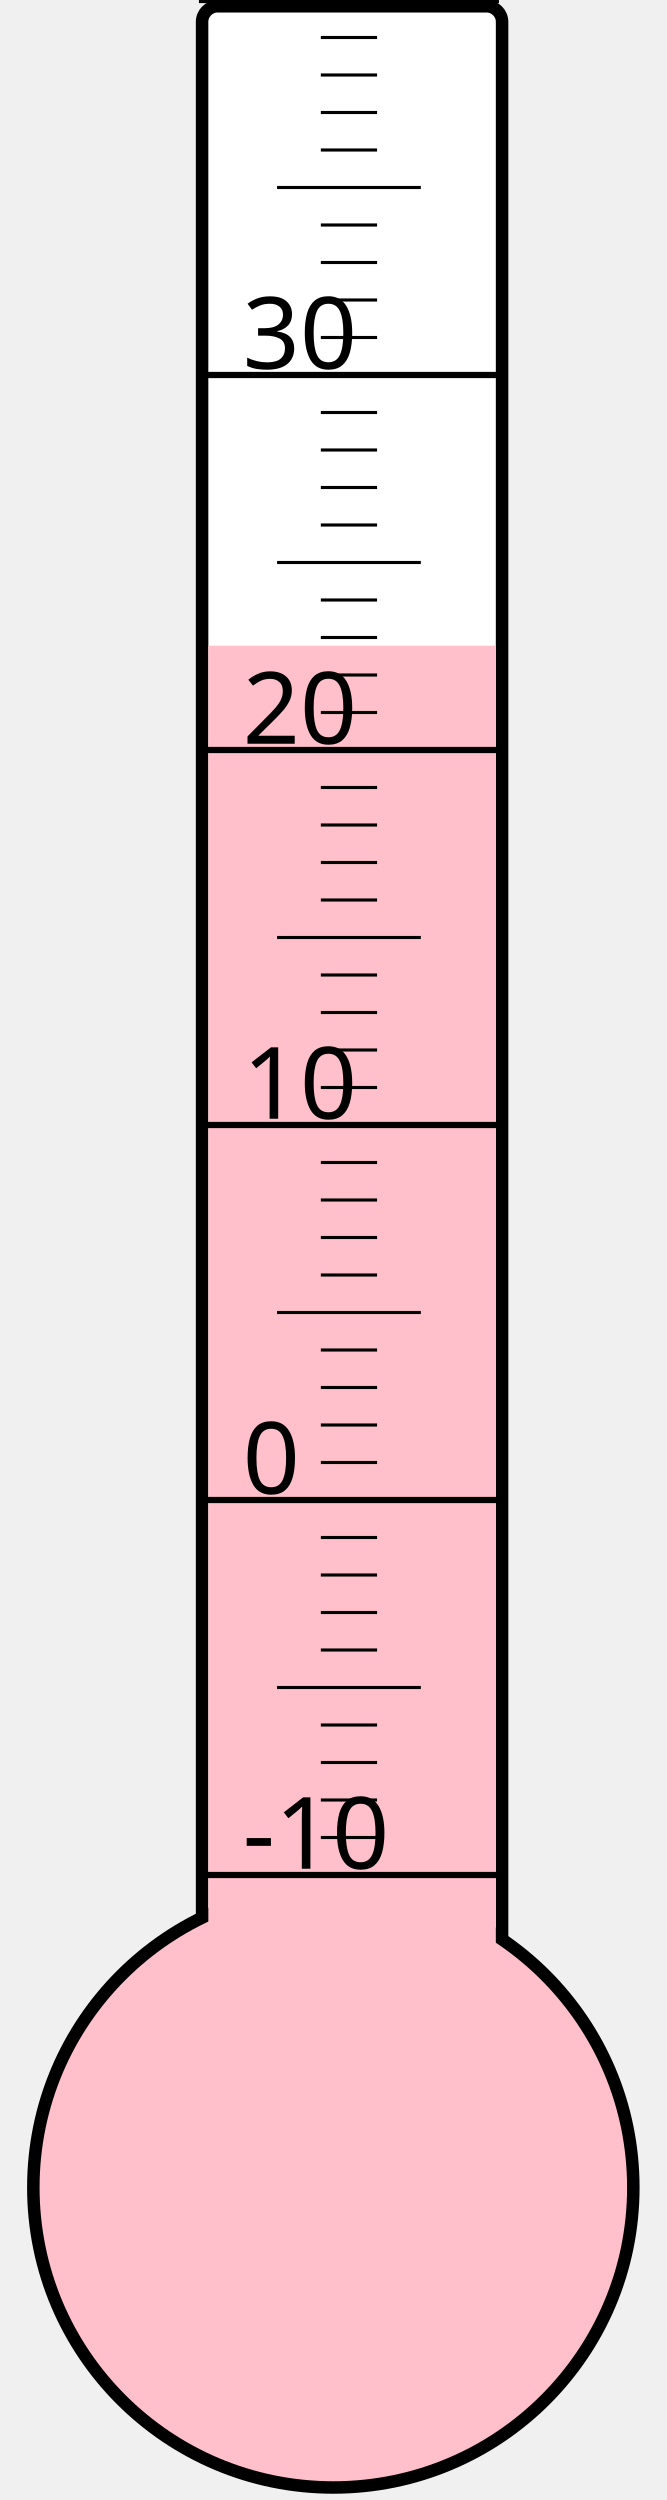
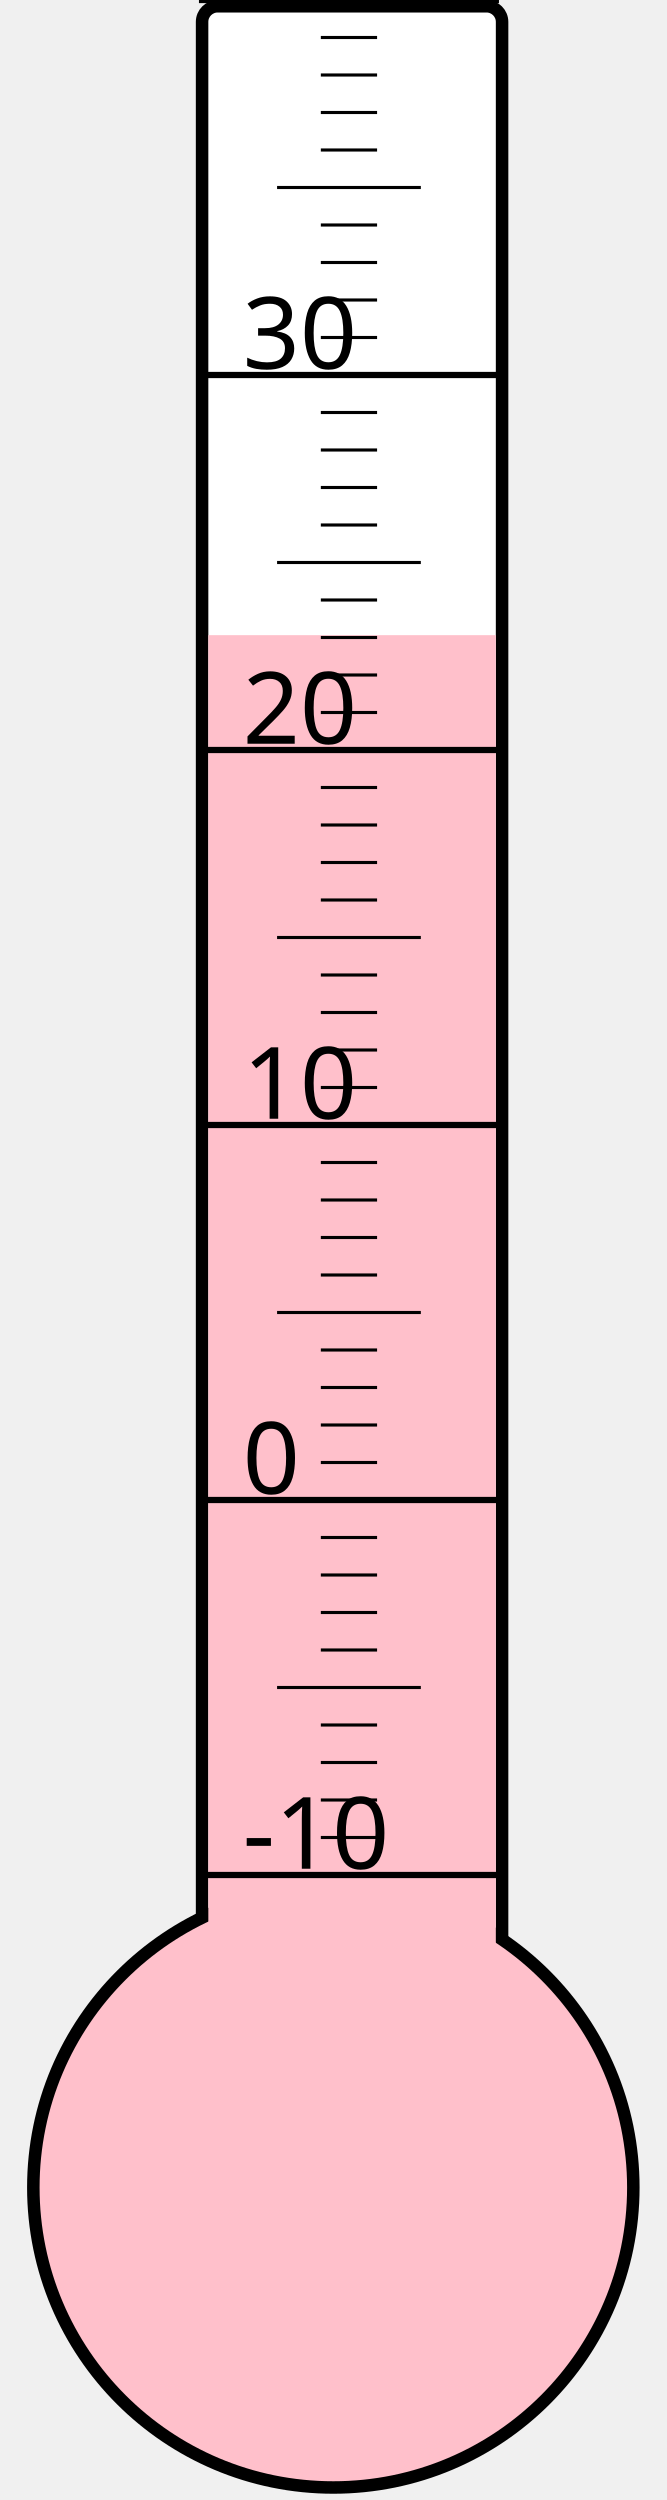
<svg xmlns="http://www.w3.org/2000/svg" width="40px" height="150px" viewBox="0 0 200 800">
  <rect width="200" height="800" x="0" y="0" style="fill: #ffffeb; fill-opacity: 0;" />
  <rect width="96" height="680" x="58" y="2" rx="5" ry="5" style="fill: white; fill-opacity: 1; stroke: black; stroke-width: 4;" />
  <circle cx="100" cy="700" r="96" style="fill: pink; stroke: black; stroke-width: 4;" />
-   <rect width="92" height="493.375" x="60" y="206.625" style="fill: pink; fill-opacity: 1; stroke-width: 0;" />
+   <rect width="92" height="496.75" x="60" y="203.25" style="fill: pink; fill-opacity: 1; stroke-width: 0;" />
  <text x="71" y="598" style="font-family: sans-serif; font-size: 24pt;">-10</text>
  <text x="71" y="478" style="font-family: sans-serif; font-size: 24pt;">0</text>
  <text x="71" y="358" style="font-family: sans-serif; font-size: 24pt;">10</text>
  <text x="71" y="238" style="font-family: sans-serif; font-size: 24pt;">20</text>
  <text x="71" y="118" style="font-family: sans-serif; font-size: 24pt;">30</text>
  <g style="stroke: black;">
    <line x1="57" y1="600" x2="153" y2="600" style="stroke-width: 2;" />
    <line x1="96" y1="588" x2="114" y2="588" style="stroke-width: 1;" />
    <line x1="96" y1="576" x2="114" y2="576" style="stroke-width: 1;" />
    <line x1="96" y1="564" x2="114" y2="564" style="stroke-width: 1;" />
    <line x1="96" y1="552" x2="114" y2="552" style="stroke-width: 1;" />
    <line x1="82" y1="540" x2="128" y2="540" style="stroke-width: 1;" />
    <line x1="96" y1="528" x2="114" y2="528" style="stroke-width: 1;" />
    <line x1="96" y1="516" x2="114" y2="516" style="stroke-width: 1;" />
    <line x1="96" y1="504" x2="114" y2="504" style="stroke-width: 1;" />
    <line x1="96" y1="492" x2="114" y2="492" style="stroke-width: 1;" />
    <line x1="57" y1="480" x2="153" y2="480" style="stroke-width: 2;" />
    <line x1="96" y1="468" x2="114" y2="468" style="stroke-width: 1;" />
    <line x1="96" y1="456" x2="114" y2="456" style="stroke-width: 1;" />
    <line x1="96" y1="444" x2="114" y2="444" style="stroke-width: 1;" />
    <line x1="96" y1="432" x2="114" y2="432" style="stroke-width: 1;" />
    <line x1="82" y1="420" x2="128" y2="420" style="stroke-width: 1;" />
    <line x1="96" y1="408" x2="114" y2="408" style="stroke-width: 1;" />
    <line x1="96" y1="396" x2="114" y2="396" style="stroke-width: 1;" />
    <line x1="96" y1="384" x2="114" y2="384" style="stroke-width: 1;" />
    <line x1="96" y1="372" x2="114" y2="372" style="stroke-width: 1;" />
    <line x1="57" y1="360" x2="153" y2="360" style="stroke-width: 2;" />
    <line x1="96" y1="348" x2="114" y2="348" style="stroke-width: 1;" />
    <line x1="96" y1="336" x2="114" y2="336" style="stroke-width: 1;" />
    <line x1="96" y1="324" x2="114" y2="324" style="stroke-width: 1;" />
    <line x1="96" y1="312" x2="114" y2="312" style="stroke-width: 1;" />
    <line x1="82" y1="300" x2="128" y2="300" style="stroke-width: 1;" />
    <line x1="96" y1="288" x2="114" y2="288" style="stroke-width: 1;" />
    <line x1="96" y1="276" x2="114" y2="276" style="stroke-width: 1;" />
    <line x1="96" y1="264" x2="114" y2="264" style="stroke-width: 1;" />
    <line x1="96" y1="252" x2="114" y2="252" style="stroke-width: 1;" />
    <line x1="57" y1="240" x2="153" y2="240" style="stroke-width: 2;" />
    <line x1="96" y1="228" x2="114" y2="228" style="stroke-width: 1;" />
    <line x1="96" y1="216" x2="114" y2="216" style="stroke-width: 1;" />
    <line x1="96" y1="204" x2="114" y2="204" style="stroke-width: 1;" />
    <line x1="96" y1="192" x2="114" y2="192" style="stroke-width: 1;" />
    <line x1="82" y1="180" x2="128" y2="180" style="stroke-width: 1;" />
    <line x1="96" y1="168" x2="114" y2="168" style="stroke-width: 1;" />
    <line x1="96" y1="156" x2="114" y2="156" style="stroke-width: 1;" />
    <line x1="96" y1="144" x2="114" y2="144" style="stroke-width: 1;" />
    <line x1="96" y1="132" x2="114" y2="132" style="stroke-width: 1;" />
    <line x1="57" y1="120" x2="153" y2="120" style="stroke-width: 2;" />
    <line x1="96" y1="108" x2="114" y2="108" style="stroke-width: 1;" />
    <line x1="96" y1="96" x2="114" y2="96" style="stroke-width: 1;" />
    <line x1="96" y1="84" x2="114" y2="84" style="stroke-width: 1;" />
    <line x1="96" y1="72" x2="114" y2="72" style="stroke-width: 1;" />
    <line x1="82" y1="60" x2="128" y2="60" style="stroke-width: 1;" />
    <line x1="96" y1="48" x2="114" y2="48" style="stroke-width: 1;" />
    <line x1="96" y1="36" x2="114" y2="36" style="stroke-width: 1;" />
    <line x1="96" y1="24" x2="114" y2="24" style="stroke-width: 1;" />
    <line x1="96" y1="12" x2="114" y2="12" style="stroke-width: 1;" />
    <line x1="57" y1="0" x2="153" y2="0" style="stroke-width: 2;" />
  </g>
</svg>
